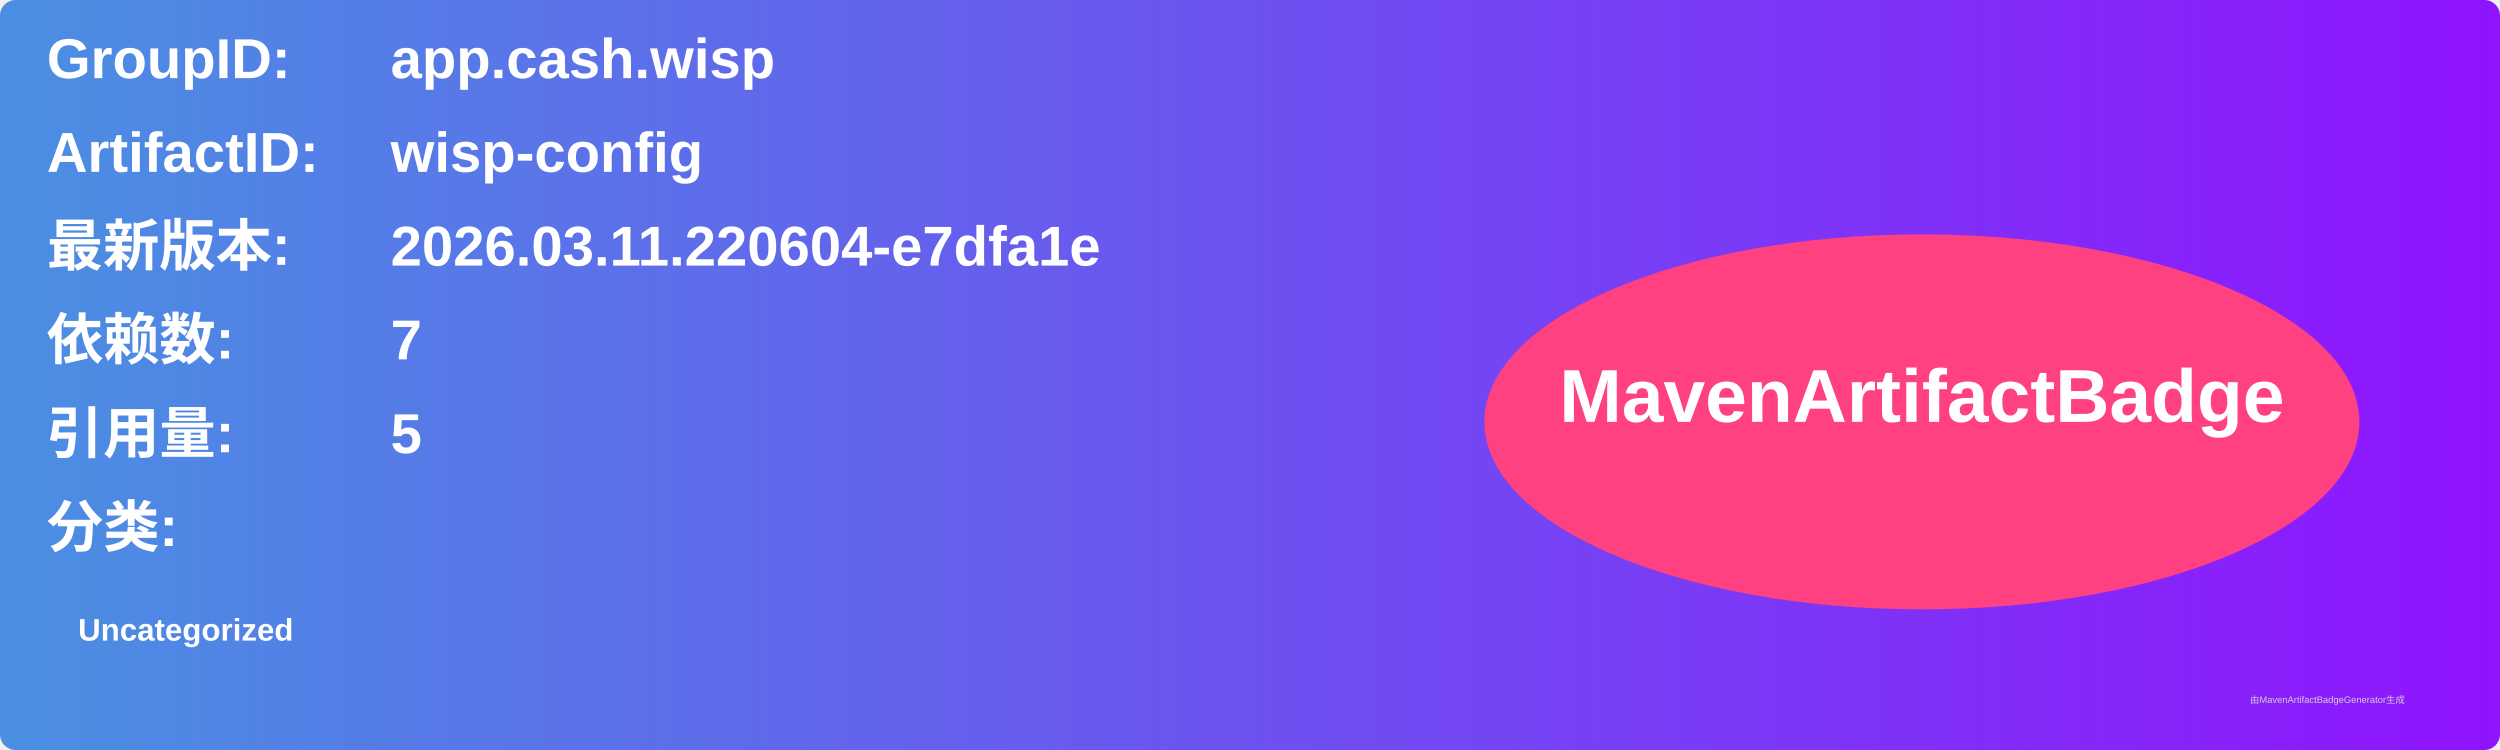
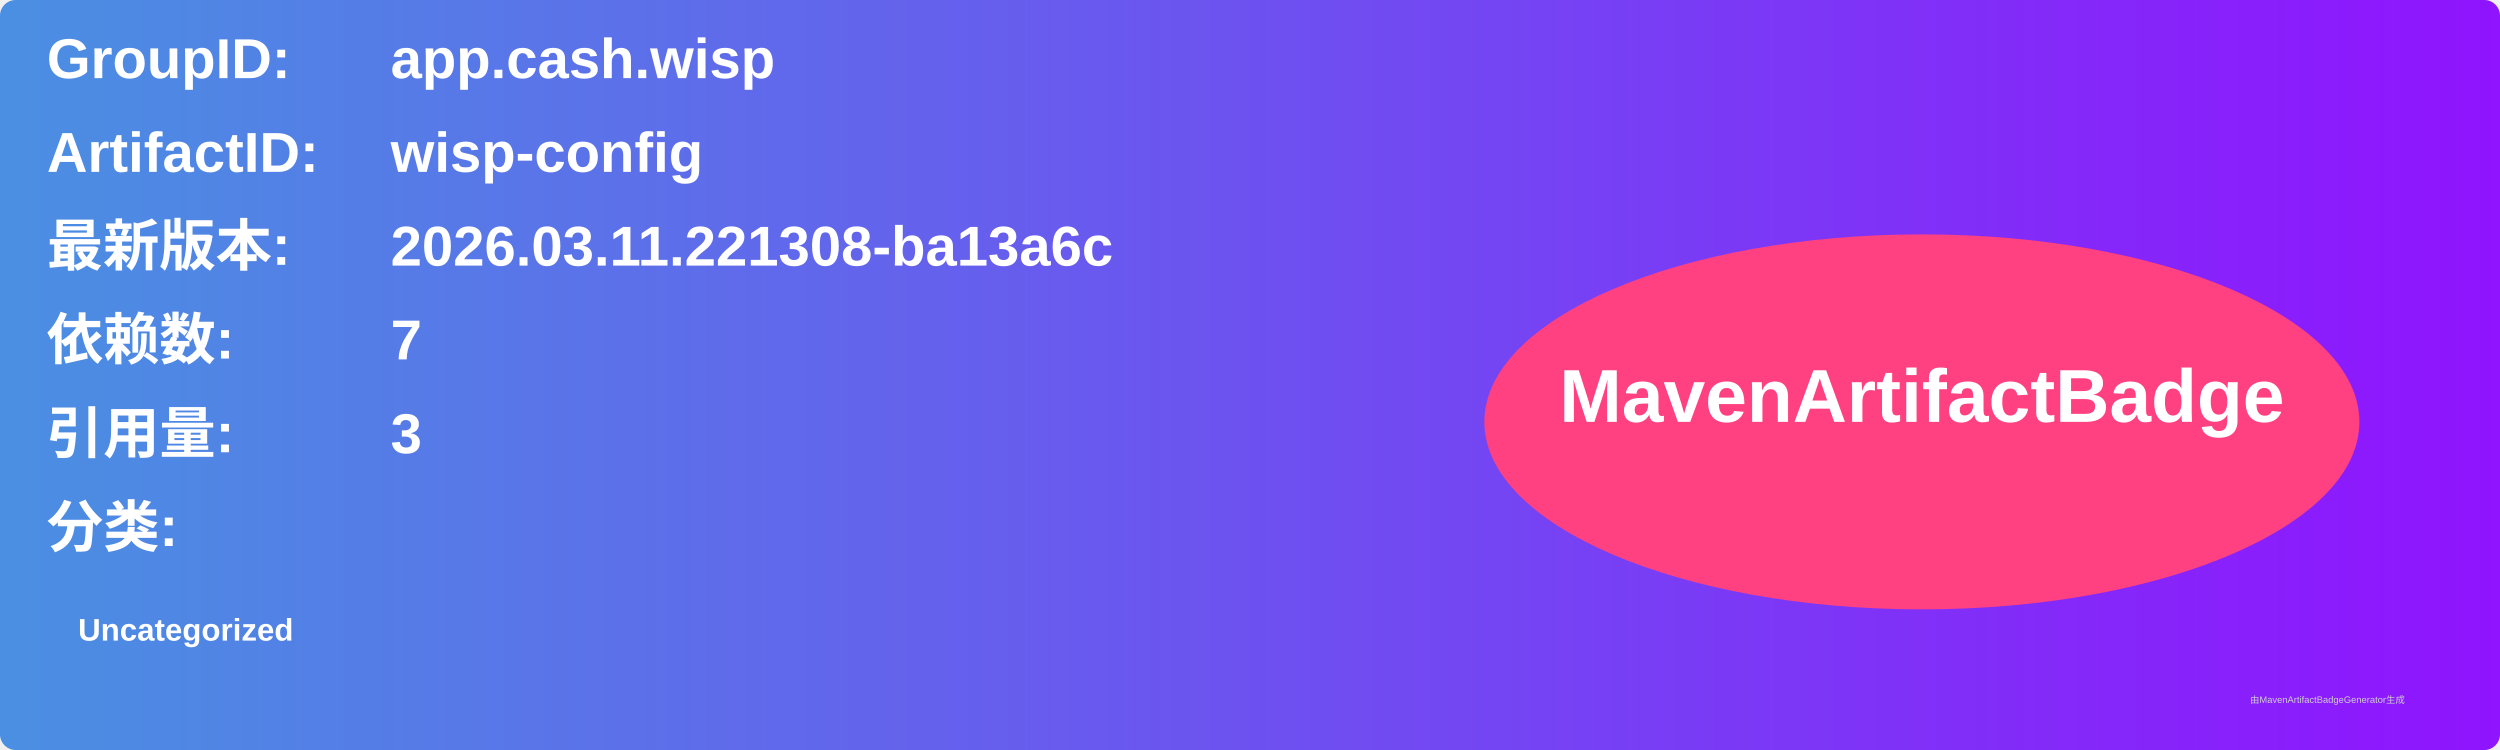
<svg xmlns="http://www.w3.org/2000/svg" width="800" height="240" viewBox="0 0 800 240">
  <linearGradient id="grad" x1="0%" y1="0%" x2="100%" y2="0%">
    <stop offset="0%" stop-color="#4a90e2" />
    <stop offset="100%" stop-color="#9013fe" />
  </linearGradient>
  <rect width="100%" height="100%" rx="5" ry="5" fill="url(#grad)" />
  <g transform="translate(15, 15)">
    <text x="0" y="10" font-family="Arial" font-size="18" fill="white" font-weight="bold" width="260">GroupID:</text>
    <text x="110" y="10" font-family="Arial" font-size="18" fill="white" font-weight="bold" width="460">app.cash.wisp</text>
    <text x="0" y="40" font-family="Arial" font-size="18" fill="white" font-weight="bold" width="260">ArtifactID:</text>
    <text x="110" y="40" font-family="Arial" font-size="18" fill="white" font-weight="bold" width="460">wisp-config</text>
    <text x="0" y="70" font-family="Arial" font-size="18" fill="white" font-weight="bold">最新版本:</text>
    <text x="110" y="70" font-family="Arial" font-size="18" fill="white" font-weight="bold">
-       <tspan font-weight="bold">2026.03.11.220604-e7dfa1e</tspan>
+       <tspan font-weight="bold">2026.03.11.221308-ba13a6c</tspan>
    </text>
    <text x="0" y="100" font-family="Arial" font-size="18" fill="white" font-weight="bold">依赖数: </text>
    <text x="110" y="100" font-family="Arial" font-size="18" fill="white">
      <tspan font-weight="bold">7</tspan>
    </text>
    <text x="0" y="130" font-family="Arial" font-size="18" fill="white" font-weight="bold">引用量: </text>
    <text x="110" y="130" font-family="Arial" font-size="18" fill="white">
-       <tspan font-weight="bold">5</tspan>
+       <tspan font-weight="bold">3</tspan>
    </text>
    <text x="0" y="160" font-family="Arial" font-size="18" fill="white" font-weight="bold">分类:</text>
    <text x="10" y="190" font-family="Arial" font-size="10" fill="white">
      <tspan font-weight="bold">Uncategorized</tspan>
    </text>
    <ellipse cx="600" cy="120" rx="140" ry="60" fill="#ff4081" />
    <text x="600" y="120" text-anchor="middle" font-family="Arial" font-size="24" fill="white" font-weight="bold">MavenArtifactBadge</text>
  </g>
  <text x="720" y="225" font-family="Arial" font-size="3" fill="#d0d0d0">由MavenArtifactBadgeGenerator生成</text>
</svg>
